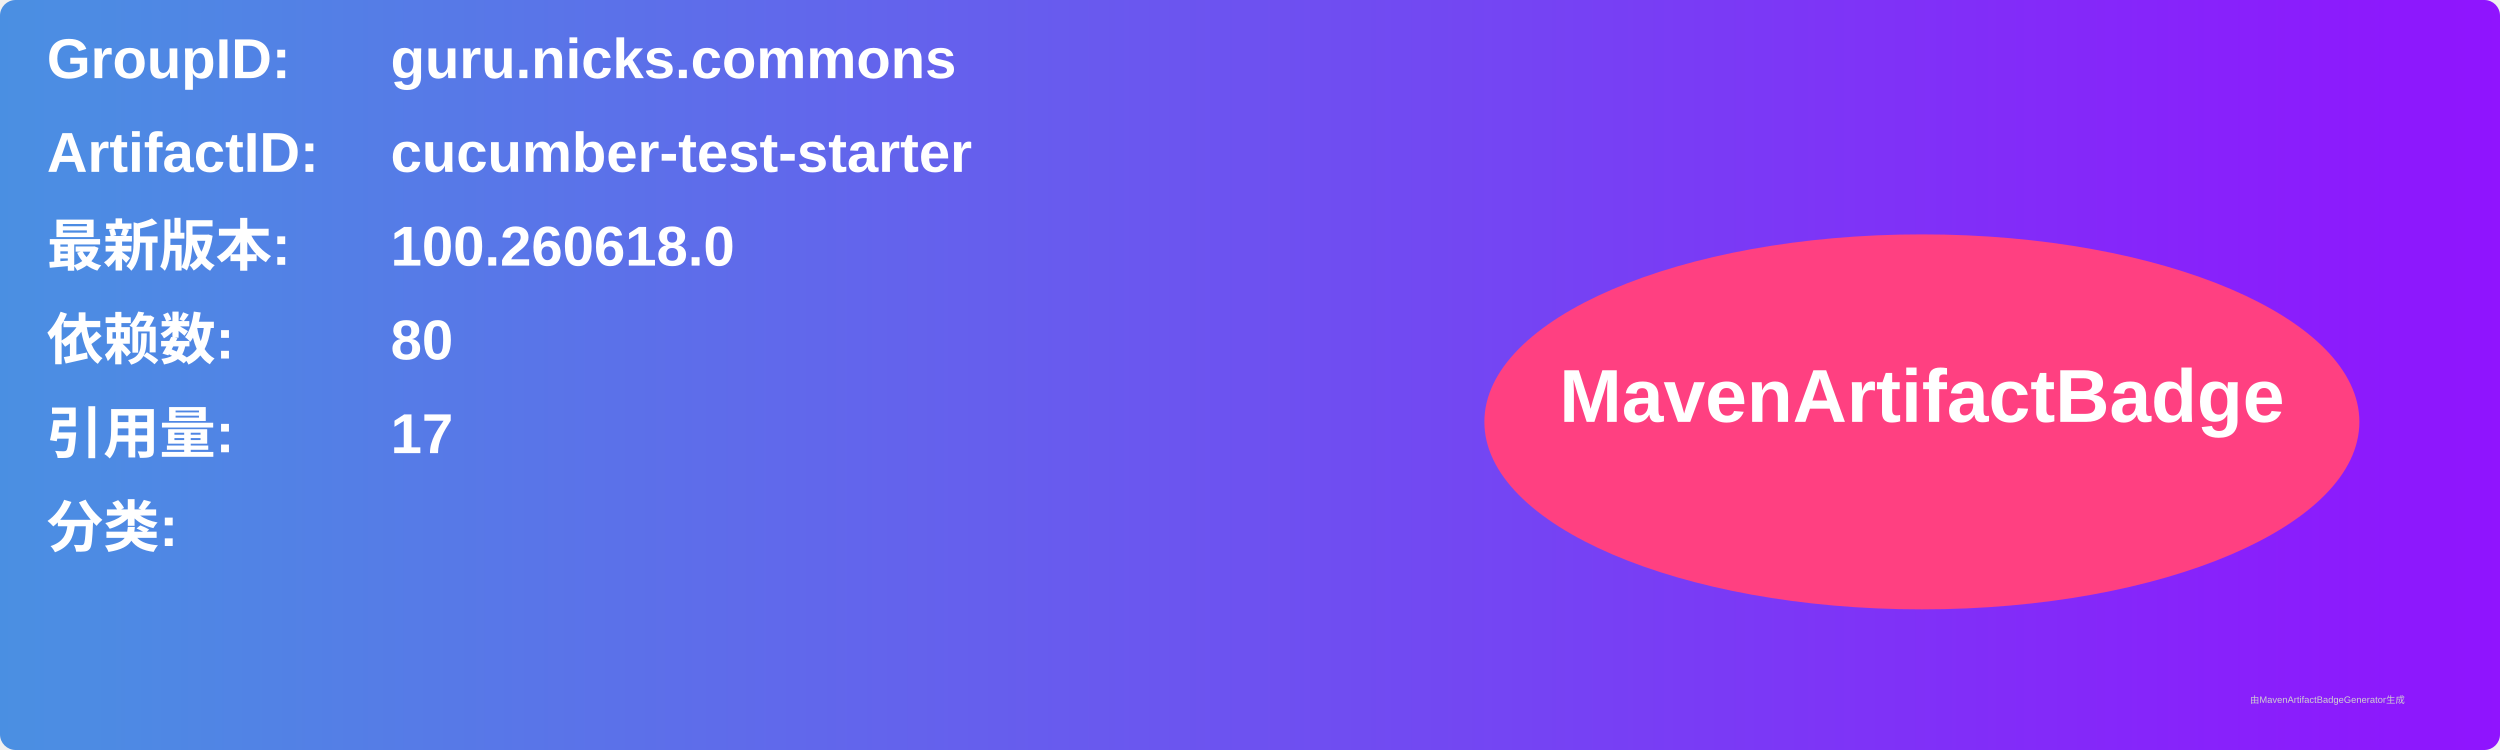
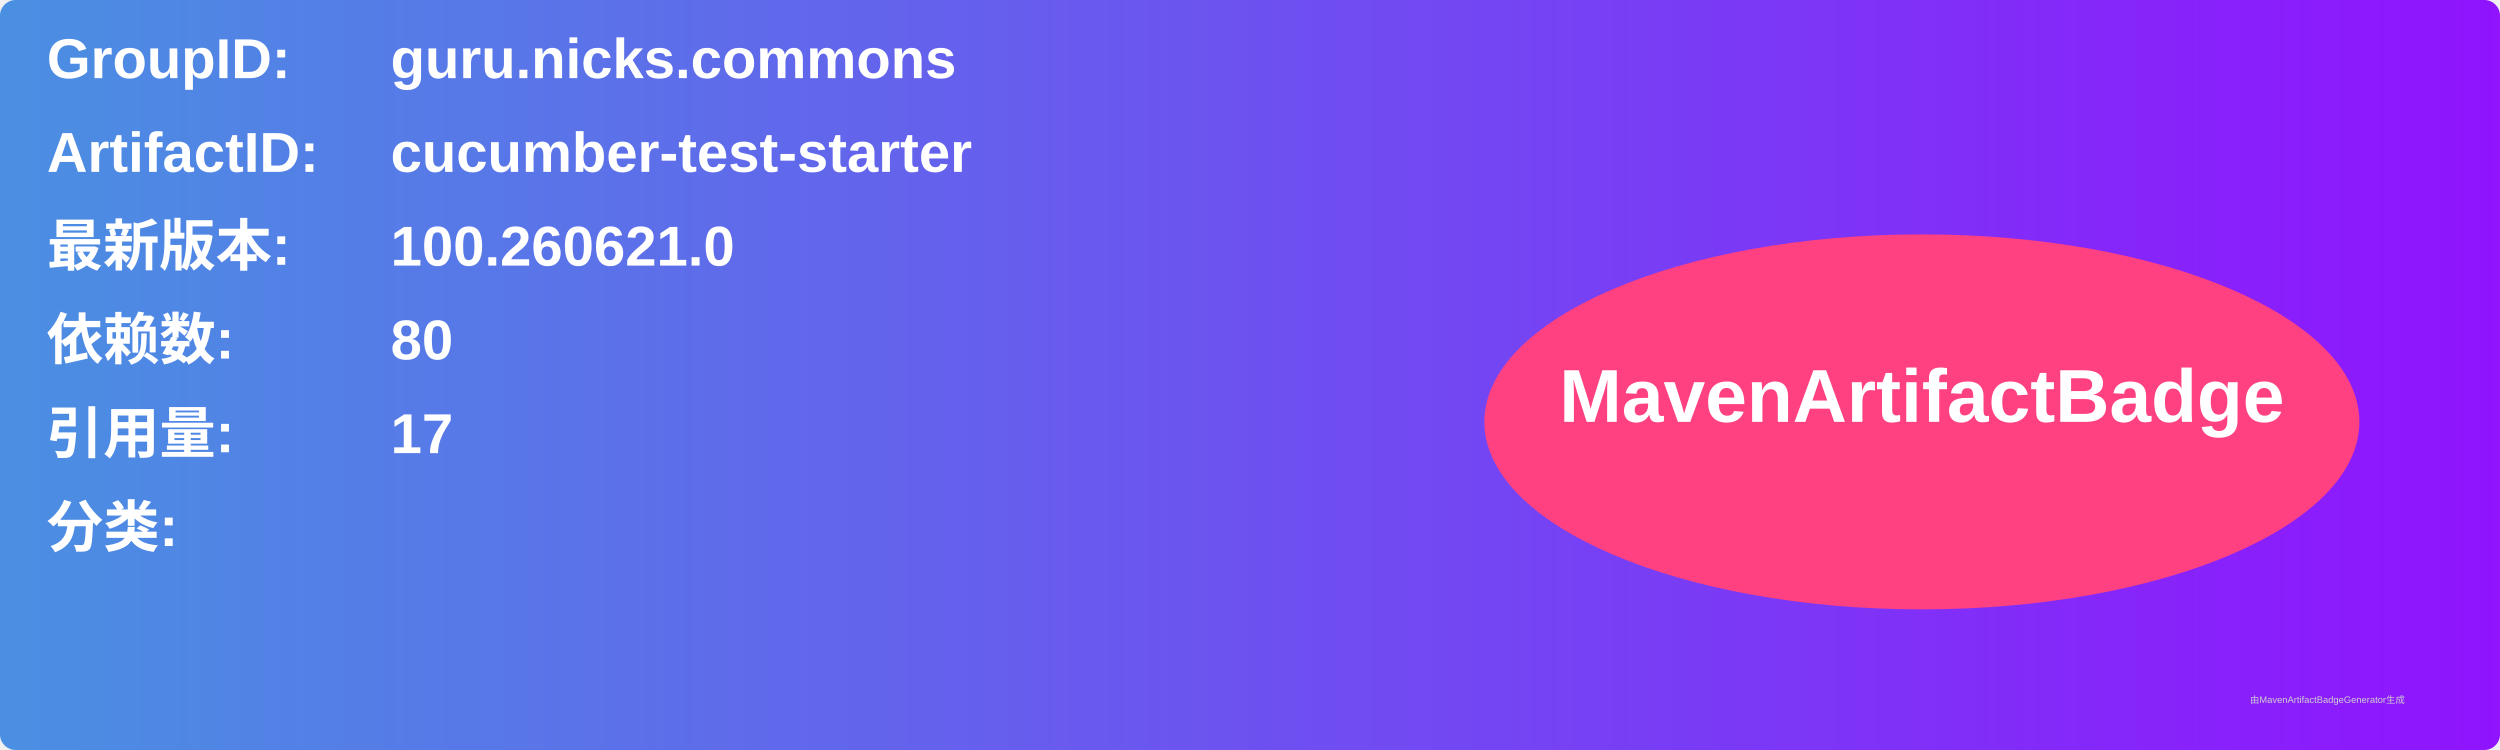
<svg xmlns="http://www.w3.org/2000/svg" width="800" height="240" viewBox="0 0 800 240">
  <linearGradient id="grad" x1="0%" y1="0%" x2="100%" y2="0%">
    <stop offset="0%" stop-color="#4a90e2" />
    <stop offset="100%" stop-color="#9013fe" />
  </linearGradient>
  <rect width="100%" height="100%" rx="5" ry="5" fill="url(#grad)" />
  <g transform="translate(15, 15)">
    <text x="0" y="10" font-family="Arial" font-size="18" fill="white" font-weight="bold" width="260">GroupID:</text>
    <text x="110" y="10" font-family="Arial" font-size="18" fill="white" font-weight="bold" width="460">guru.nicks.commons</text>
    <text x="0" y="40" font-family="Arial" font-size="18" fill="white" font-weight="bold" width="260">ArtifactID:</text>
    <text x="110" y="40" font-family="Arial" font-size="18" fill="white" font-weight="bold" width="460">cucumber-test-starter</text>
    <text x="0" y="70" font-family="Arial" font-size="18" fill="white" font-weight="bold">最新版本:</text>
    <text x="110" y="70" font-family="Arial" font-size="18" fill="white" font-weight="bold">
-       <tspan font-weight="bold">100.260618.0</tspan>
+       <tspan font-weight="bold">100.260621.0</tspan>
    </text>
    <text x="0" y="100" font-family="Arial" font-size="18" fill="white" font-weight="bold">依赖数: </text>
    <text x="110" y="100" font-family="Arial" font-size="18" fill="white">
      <tspan font-weight="bold">80</tspan>
    </text>
    <text x="0" y="130" font-family="Arial" font-size="18" fill="white" font-weight="bold">引用量: </text>
    <text x="110" y="130" font-family="Arial" font-size="18" fill="white">
      <tspan font-weight="bold">17</tspan>
    </text>
    <text x="0" y="160" font-family="Arial" font-size="18" fill="white" font-weight="bold">分类:</text>
    <text x="10" y="190" font-family="Arial" font-size="10" fill="white">
      <tspan font-weight="bold" />
    </text>
    <ellipse cx="600" cy="120" rx="140" ry="60" fill="#ff4081" />
    <text x="600" y="120" text-anchor="middle" font-family="Arial" font-size="24" fill="white" font-weight="bold">MavenArtifactBadge</text>
  </g>
  <text x="720" y="225" font-family="Arial" font-size="3" fill="#d0d0d0">由MavenArtifactBadgeGenerator生成</text>
</svg>
